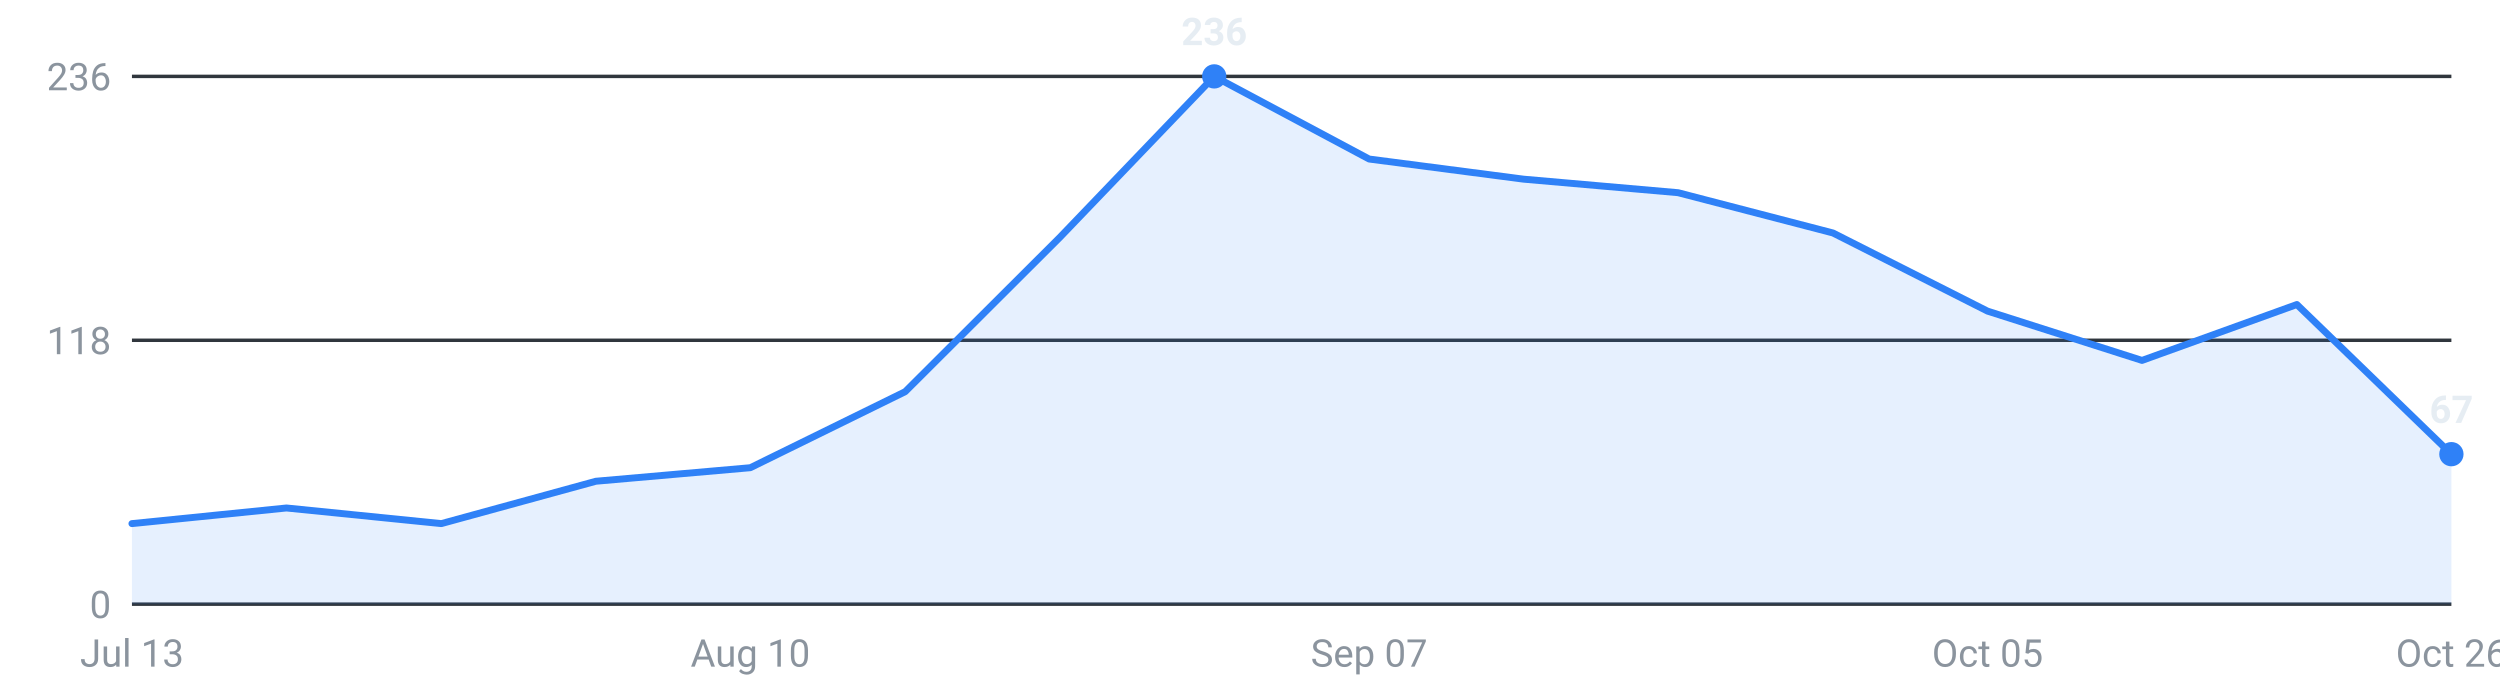
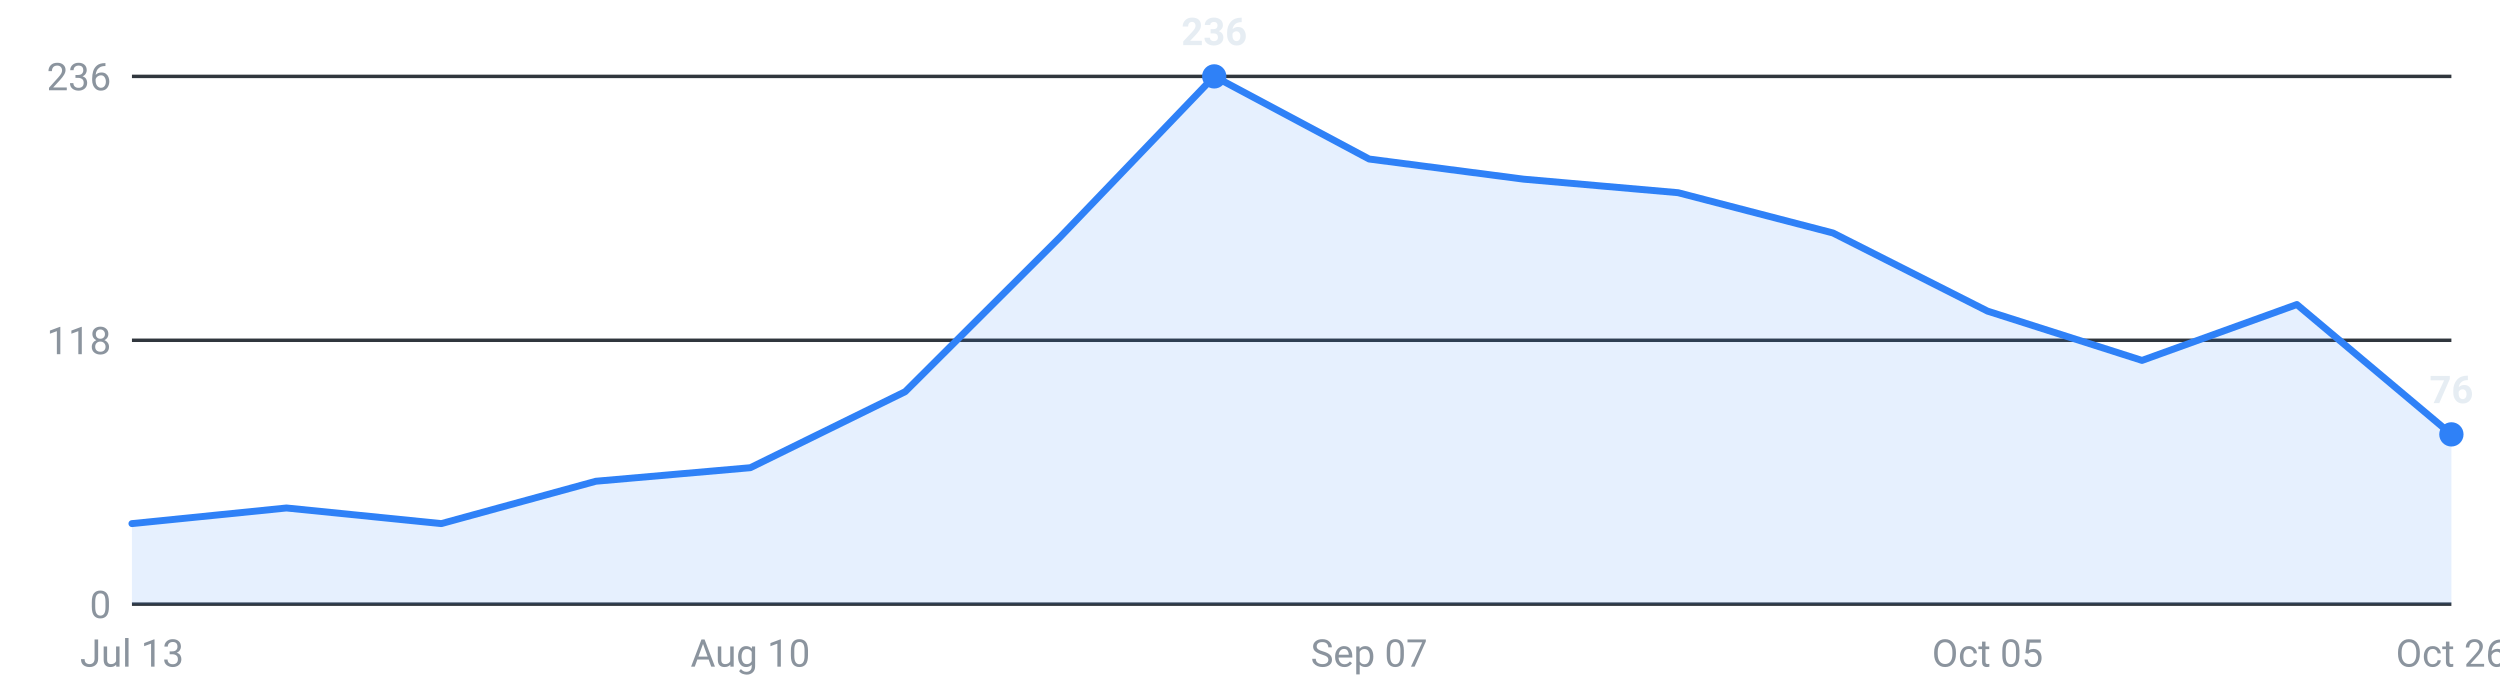
<svg xmlns="http://www.w3.org/2000/svg" viewBox="0 0 720 200" width="720" height="200" role="img" aria-label="Internships posted per week, last 16 weeks">
  <g font-family="-apple-system,Segoe UI,Roboto,sans-serif" font-size="11">
    <line x1="38" y1="174.0" x2="706" y2="174.0" stroke="#30363d" stroke-width="1" />
    <text x="32" y="178.0" text-anchor="end" fill="#8b949e">0</text>
    <line x1="38" y1="98.0" x2="706" y2="98.0" stroke="#30363d" stroke-width="1" />
    <text x="32" y="102.0" text-anchor="end" fill="#8b949e">118</text>
    <line x1="38" y1="22.0" x2="706" y2="22.0" stroke="#30363d" stroke-width="1" />
    <text x="32" y="26.0" text-anchor="end" fill="#8b949e">236</text>
-     <path d="M38.0,174 L38.0,150.8 L82.5,146.3 L127.1,150.8 L171.6,138.6 L216.1,134.7 L260.7,112.8 L305.2,68.4 L349.7,22.0 L394.3,45.8 L438.8,51.6 L483.3,55.5 L527.9,67.1 L572.4,89.6 L616.9,103.8 L661.5,87.7 L706.0,130.8 L706.0,174 Z" fill="#2f81f7" fill-opacity="0.12" />
-     <polyline points="38.0,150.8 82.5,146.3 127.1,150.8 171.6,138.6 216.1,134.7 260.7,112.8 305.2,68.4 349.7,22.0 394.3,45.8 438.8,51.6 483.3,55.5 527.9,67.1 572.4,89.6 616.9,103.8 661.5,87.7 706.0,130.8" fill="none" stroke="#2f81f7" stroke-width="2" stroke-linejoin="round" stroke-linecap="round" />
-     <circle cx="706.0" cy="130.8" r="3.5" fill="#2f81f7" />
-     <text x="706.0" y="121.8" text-anchor="middle" fill="#e6edf3" font-weight="600">67</text>
+     <path d="M38.0,174 L38.0,150.8 L82.5,146.3 L127.1,150.8 L171.6,138.6 L216.1,134.7 L260.7,112.8 L305.2,68.4 L349.7,22.0 L394.3,45.8 L438.8,51.6 L483.3,55.5 L527.9,67.1 L572.4,89.6 L616.9,103.8 L661.5,87.7 L706.0,125.1 L706.0,174 Z" fill="#2f81f7" fill-opacity="0.12" />
+     <polyline points="38.0,150.8 82.5,146.3 127.1,150.8 171.6,138.6 216.1,134.7 260.7,112.8 305.2,68.4 349.7,22.0 394.3,45.8 438.8,51.6 483.3,55.5 527.9,67.1 572.4,89.6 616.9,103.8 661.5,87.7 706.0,125.1" fill="none" stroke="#2f81f7" stroke-width="2" stroke-linejoin="round" stroke-linecap="round" />
+     <circle cx="706.0" cy="125.1" r="3.5" fill="#2f81f7" />
+     <text x="706.0" y="116.1" text-anchor="middle" fill="#e6edf3" font-weight="600">76</text>
    <circle cx="349.7" cy="22.0" r="3.5" fill="#2f81f7" />
    <text x="349.7" y="13.0" text-anchor="middle" fill="#e6edf3" font-weight="600">236</text>
    <text x="38.0" y="192" text-anchor="middle" fill="#8b949e">Jul 13</text>
    <text x="216.1" y="192" text-anchor="middle" fill="#8b949e">Aug 10</text>
    <text x="394.3" y="192" text-anchor="middle" fill="#8b949e">Sep 07</text>
    <text x="572.4" y="192" text-anchor="middle" fill="#8b949e">Oct 05</text>
    <text x="706.0" y="192" text-anchor="middle" fill="#8b949e">Oct 26</text>
  </g>
</svg>
